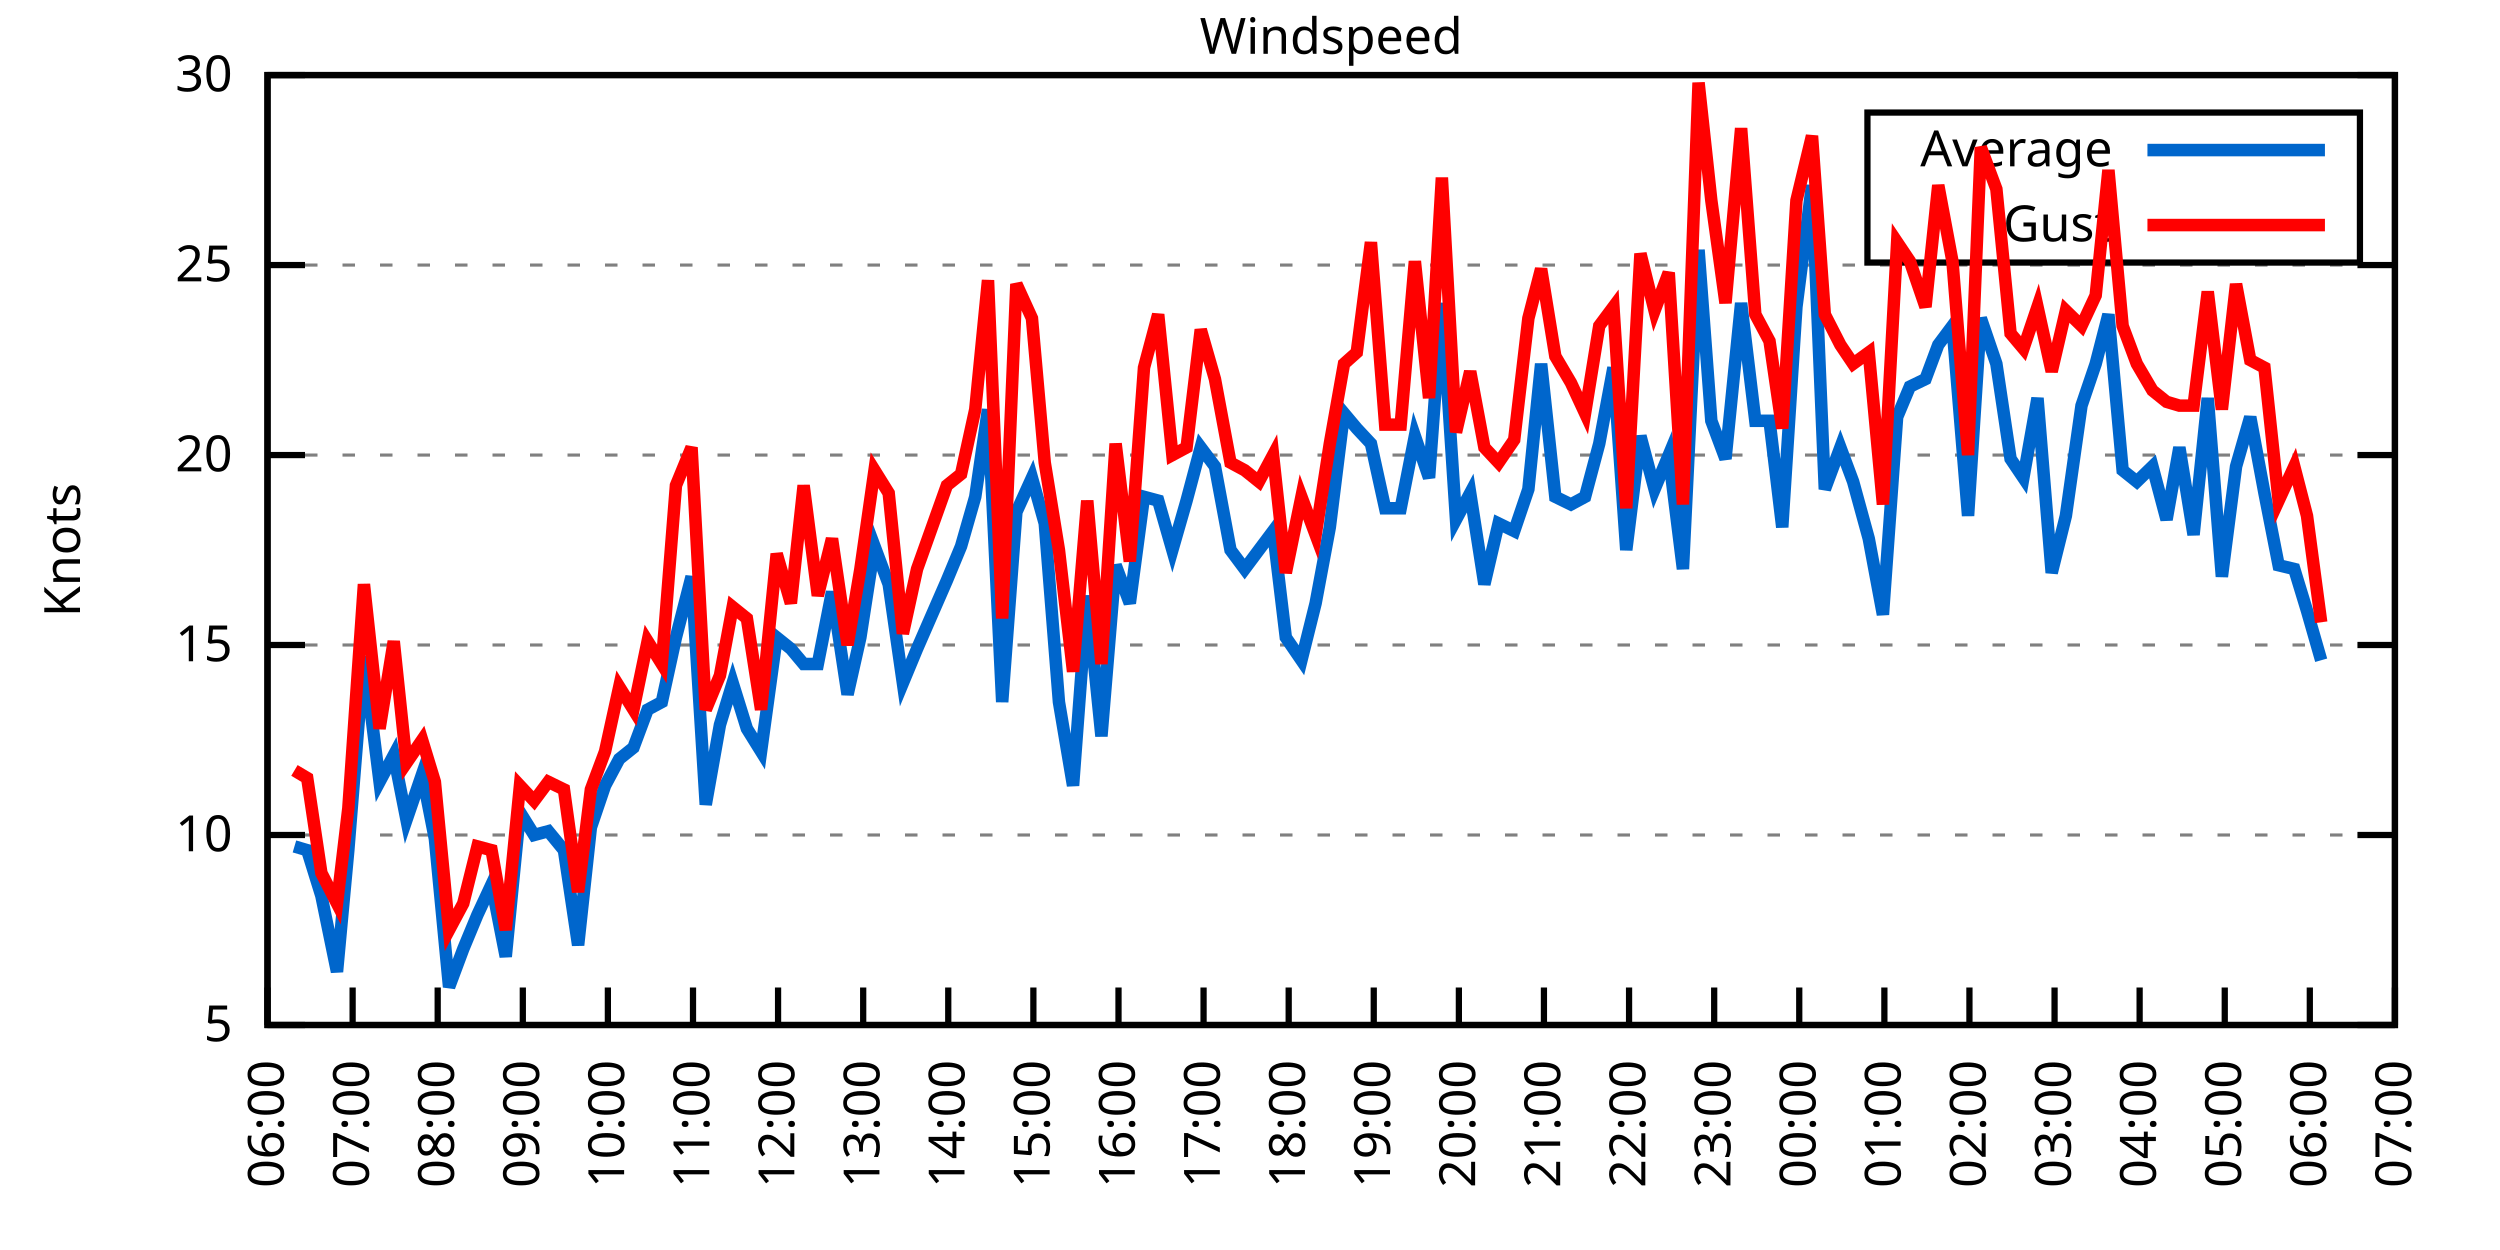
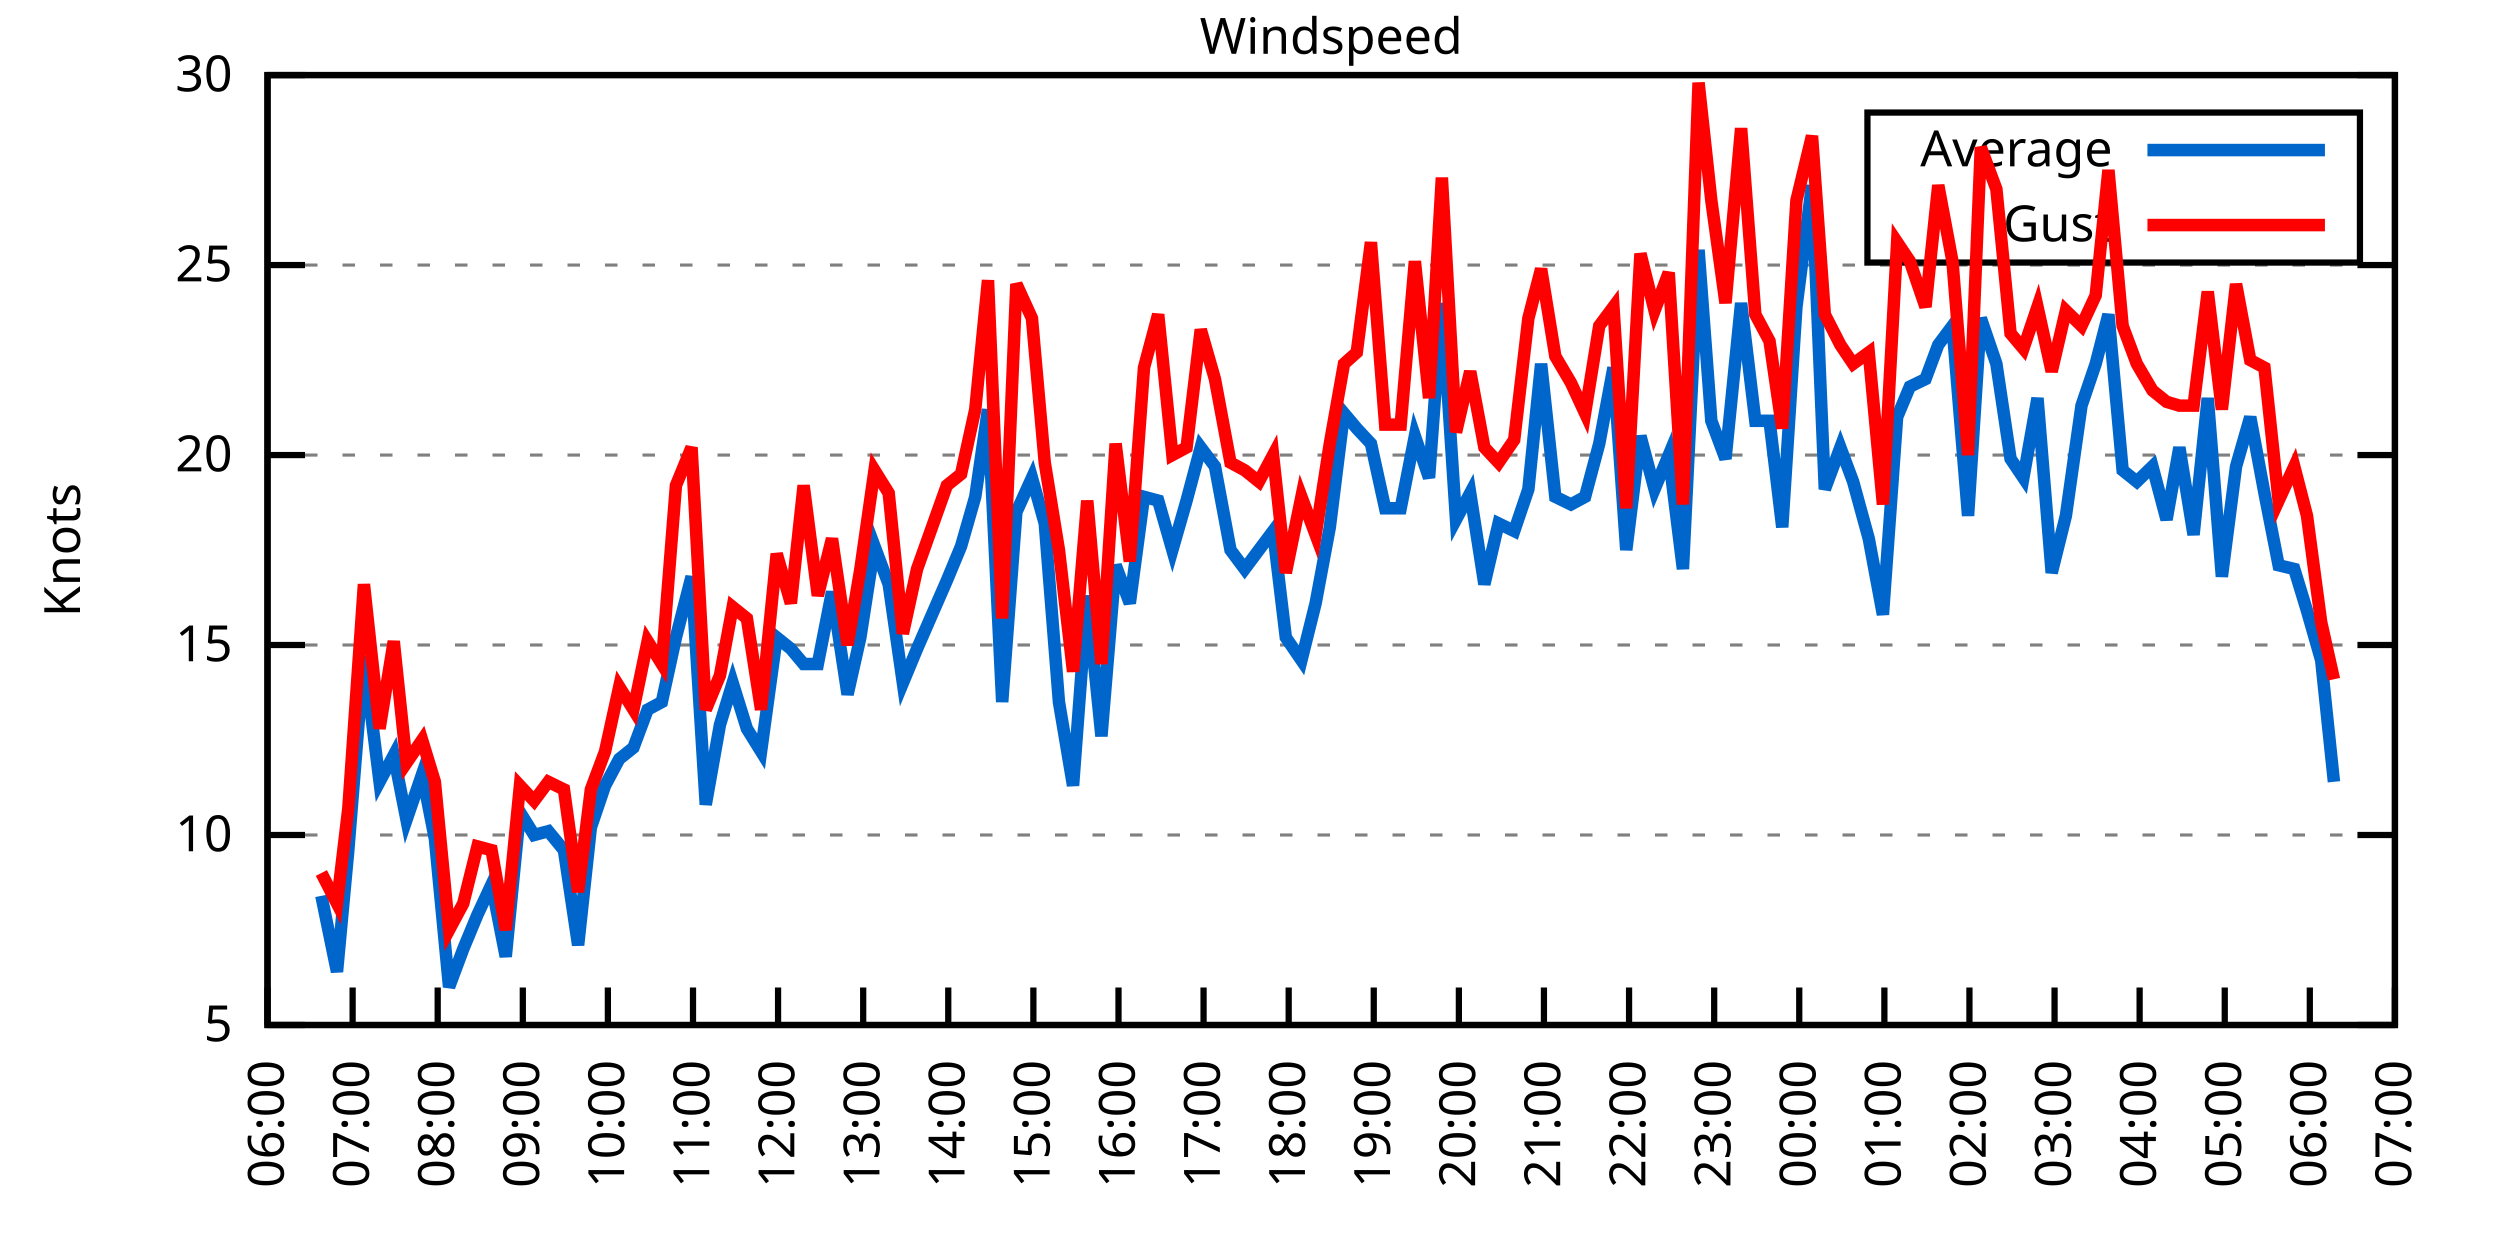
<svg xmlns="http://www.w3.org/2000/svg" xmlns:xlink="http://www.w3.org/1999/xlink" width="400" height="200" viewBox="0 0 400 200">
  <g id="gnuplot_canvas">
    <rect x="0" y="0" width="400" height="200" fill="none" />
    <defs>
      <circle id="gpDot" r="0.5" stroke-width="0.5" stroke="currentColor" />
      <path id="gpPt0" stroke-width="0.333" stroke="currentColor" d="M-1,0 h2 M0,-1 v2" />
      <path id="gpPt1" stroke-width="0.333" stroke="currentColor" d="M-1,-1 L1,1 M1,-1 L-1,1" />
      <path id="gpPt2" stroke-width="0.333" stroke="currentColor" d="M-1,0 L1,0 M0,-1 L0,1 M-1,-1 L1,1 M-1,1 L1,-1" />
      <rect id="gpPt3" stroke-width="0.333" stroke="currentColor" x="-1" y="-1" width="2" height="2" />
      <rect id="gpPt4" stroke-width="0.333" stroke="currentColor" fill="currentColor" x="-1" y="-1" width="2" height="2" />
      <circle id="gpPt5" stroke-width="0.333" stroke="currentColor" cx="0" cy="0" r="1" />
      <use xlink:href="#gpPt5" id="gpPt6" fill="currentColor" stroke="none" />
      <path id="gpPt7" stroke-width="0.333" stroke="currentColor" d="M0,-1.33 L-1.33,0.67 L1.33,0.67 z" />
      <use xlink:href="#gpPt7" id="gpPt8" fill="currentColor" stroke="none" />
      <use xlink:href="#gpPt7" id="gpPt9" stroke="currentColor" transform="rotate(180)" />
      <use xlink:href="#gpPt9" id="gpPt10" fill="currentColor" stroke="none" />
      <use xlink:href="#gpPt3" id="gpPt11" stroke="currentColor" transform="rotate(45)" />
      <use xlink:href="#gpPt11" id="gpPt12" fill="currentColor" stroke="none" />
      <path id="gpPt13" stroke-width="0.333" stroke="currentColor" d="M0,1.330 L1.265,0.411 L0.782,-1.067 L-0.782,-1.076 L-1.265,0.411 z" />
      <use xlink:href="#gpPt13" id="gpPt14" fill="currentColor" stroke="none" />
      <filter id="textbox" filterUnits="objectBoundingBox" x="0" y="0" height="1" width="1">
        <feFlood flood-color="white" flood-opacity="1" result="bgnd" />
        <feComposite in="SourceGraphic" in2="bgnd" operator="atop" />
      </filter>
      <filter id="greybox" filterUnits="objectBoundingBox" x="0" y="0" height="1" width="1">
        <feFlood flood-color="lightgrey" flood-opacity="1" result="grey" />
        <feComposite in="SourceGraphic" in2="grey" operator="atop" />
      </filter>
    </defs>
    <g fill="none" color="white" stroke="currentColor" stroke-width="1.00" stroke-linecap="butt" stroke-linejoin="miter">
</g>
    <g fill="none" color="black" stroke="currentColor" stroke-width="1.00" stroke-linecap="butt" stroke-linejoin="miter">
      <g stroke="none" shape-rendering="crispEdges">
        <polygon fill="rgb(255, 255, 255)" points="42.80,164.00 383.18,164.00 383.18,12.02 42.80,12.02 " />
      </g>
    </g>
    <g fill="none" color="black" stroke="currentColor" stroke-width="1.00" stroke-linecap="butt" stroke-linejoin="miter">
</g>
    <g fill="none" color="black" stroke="black" stroke-width="0.50" stroke-linecap="butt" stroke-linejoin="miter">
</g>
    <g fill="none" color="gray" stroke="currentColor" stroke-width="0.50" stroke-linecap="butt" stroke-linejoin="miter">
      <path stroke="gray" stroke-dasharray="2,4" class="gridline" d="M42.80,164.00 L383.19,164.00  " />
    </g>
    <g fill="none" color="gray" stroke="gray" stroke-width="1.00" stroke-linecap="butt" stroke-linejoin="miter">
</g>
    <g fill="none" color="black" stroke="currentColor" stroke-width="1.00" stroke-linecap="butt" stroke-linejoin="miter">
      <path stroke="black" d="M42.80,164.00 L48.80,164.00 M383.19,164.00 L377.19,164.00  " />
      <g transform="translate(37.20,166.60)" stroke="none" fill="black" font-family="Sans" font-size="8.00" text-anchor="end">
        <text>
          <tspan font-family="Sans"> 5</tspan>
        </text>
      </g>
    </g>
    <g fill="none" color="black" stroke="currentColor" stroke-width="1.00" stroke-linecap="butt" stroke-linejoin="miter">
</g>
    <g fill="none" color="black" stroke="black" stroke-width="0.50" stroke-linecap="butt" stroke-linejoin="miter">
</g>
    <g fill="none" color="gray" stroke="currentColor" stroke-width="0.50" stroke-linecap="butt" stroke-linejoin="miter">
      <path stroke="gray" stroke-dasharray="2,4" class="gridline" d="M42.80,133.60 L383.19,133.60  " />
    </g>
    <g fill="none" color="gray" stroke="gray" stroke-width="1.00" stroke-linecap="butt" stroke-linejoin="miter">
</g>
    <g fill="none" color="black" stroke="currentColor" stroke-width="1.00" stroke-linecap="butt" stroke-linejoin="miter">
      <path stroke="black" d="M42.80,133.60 L48.80,133.60 M383.19,133.60 L377.19,133.60  " />
      <g transform="translate(37.20,136.20)" stroke="none" fill="black" font-family="Sans" font-size="8.00" text-anchor="end">
        <text>
          <tspan font-family="Sans"> 10</tspan>
        </text>
      </g>
    </g>
    <g fill="none" color="black" stroke="currentColor" stroke-width="1.00" stroke-linecap="butt" stroke-linejoin="miter">
</g>
    <g fill="none" color="black" stroke="black" stroke-width="0.50" stroke-linecap="butt" stroke-linejoin="miter">
</g>
    <g fill="none" color="gray" stroke="currentColor" stroke-width="0.50" stroke-linecap="butt" stroke-linejoin="miter">
      <path stroke="gray" stroke-dasharray="2,4" class="gridline" d="M42.80,103.20 L383.19,103.20  " />
    </g>
    <g fill="none" color="gray" stroke="gray" stroke-width="1.00" stroke-linecap="butt" stroke-linejoin="miter">
</g>
    <g fill="none" color="black" stroke="currentColor" stroke-width="1.00" stroke-linecap="butt" stroke-linejoin="miter">
      <path stroke="black" d="M42.80,103.20 L48.80,103.20 M383.19,103.20 L377.19,103.20  " />
      <g transform="translate(37.20,105.80)" stroke="none" fill="black" font-family="Sans" font-size="8.00" text-anchor="end">
        <text>
          <tspan font-family="Sans"> 15</tspan>
        </text>
      </g>
    </g>
    <g fill="none" color="black" stroke="currentColor" stroke-width="1.00" stroke-linecap="butt" stroke-linejoin="miter">
</g>
    <g fill="none" color="black" stroke="black" stroke-width="0.50" stroke-linecap="butt" stroke-linejoin="miter">
</g>
    <g fill="none" color="gray" stroke="currentColor" stroke-width="0.50" stroke-linecap="butt" stroke-linejoin="miter">
      <path stroke="gray" stroke-dasharray="2,4" class="gridline" d="M42.80,72.81 L383.19,72.81  " />
    </g>
    <g fill="none" color="gray" stroke="gray" stroke-width="1.00" stroke-linecap="butt" stroke-linejoin="miter">
</g>
    <g fill="none" color="black" stroke="currentColor" stroke-width="1.00" stroke-linecap="butt" stroke-linejoin="miter">
      <path stroke="black" d="M42.80,72.81 L48.80,72.81 M383.19,72.81 L377.19,72.81  " />
      <g transform="translate(37.20,75.41)" stroke="none" fill="black" font-family="Sans" font-size="8.00" text-anchor="end">
        <text>
          <tspan font-family="Sans"> 20</tspan>
        </text>
      </g>
    </g>
    <g fill="none" color="black" stroke="currentColor" stroke-width="1.00" stroke-linecap="butt" stroke-linejoin="miter">
</g>
    <g fill="none" color="black" stroke="black" stroke-width="0.50" stroke-linecap="butt" stroke-linejoin="miter">
</g>
    <g fill="none" color="gray" stroke="currentColor" stroke-width="0.50" stroke-linecap="butt" stroke-linejoin="miter">
      <path stroke="gray" stroke-dasharray="2,4" class="gridline" d="M42.80,42.41 L383.19,42.41  " />
    </g>
    <g fill="none" color="gray" stroke="gray" stroke-width="1.00" stroke-linecap="butt" stroke-linejoin="miter">
</g>
    <g fill="none" color="black" stroke="currentColor" stroke-width="1.00" stroke-linecap="butt" stroke-linejoin="miter">
      <path stroke="black" d="M42.80,42.41 L48.80,42.41 M383.19,42.41 L377.19,42.41  " />
      <g transform="translate(37.20,45.01)" stroke="none" fill="black" font-family="Sans" font-size="8.00" text-anchor="end">
        <text>
          <tspan font-family="Sans"> 25</tspan>
        </text>
      </g>
    </g>
    <g fill="none" color="black" stroke="currentColor" stroke-width="1.00" stroke-linecap="butt" stroke-linejoin="miter">
</g>
    <g fill="none" color="black" stroke="black" stroke-width="0.50" stroke-linecap="butt" stroke-linejoin="miter">
</g>
    <g fill="none" color="gray" stroke="currentColor" stroke-width="0.50" stroke-linecap="butt" stroke-linejoin="miter">
      <path stroke="gray" stroke-dasharray="2,4" class="gridline" d="M42.80,12.01 L383.19,12.01  " />
    </g>
    <g fill="none" color="gray" stroke="gray" stroke-width="1.00" stroke-linecap="butt" stroke-linejoin="miter">
</g>
    <g fill="none" color="black" stroke="currentColor" stroke-width="1.00" stroke-linecap="butt" stroke-linejoin="miter">
      <path stroke="black" d="M42.80,12.01 L48.80,12.01 M383.19,12.01 L377.19,12.01  " />
      <g transform="translate(37.20,14.61)" stroke="none" fill="black" font-family="Sans" font-size="8.00" text-anchor="end">
        <text>
          <tspan font-family="Sans"> 30</tspan>
        </text>
      </g>
    </g>
    <g fill="none" color="black" stroke="currentColor" stroke-width="1.00" stroke-linecap="butt" stroke-linejoin="miter">
      <path stroke="black" d="M42.80,164.00 L42.80,158.00  " />
      <g transform="translate(45.40,169.60) rotate(270.00)" stroke="none" fill="black" font-family="Sans" font-size="8.00" text-anchor="end">
        <text>
          <tspan font-family="Sans">06:00</tspan>
        </text>
      </g>
    </g>
    <g fill="none" color="black" stroke="currentColor" stroke-width="1.00" stroke-linecap="butt" stroke-linejoin="miter">
      <path stroke="black" d="M56.42,164.00 L56.42,158.00  " />
      <g transform="translate(59.02,169.60) rotate(270.00)" stroke="none" fill="black" font-family="Sans" font-size="8.00" text-anchor="end">
        <text>
          <tspan font-family="Sans">07:00</tspan>
        </text>
      </g>
    </g>
    <g fill="none" color="black" stroke="currentColor" stroke-width="1.00" stroke-linecap="butt" stroke-linejoin="miter">
      <path stroke="black" d="M70.03,164.00 L70.03,158.00  " />
      <g transform="translate(72.63,169.60) rotate(270.00)" stroke="none" fill="black" font-family="Sans" font-size="8.00" text-anchor="end">
        <text>
          <tspan font-family="Sans">08:00</tspan>
        </text>
      </g>
    </g>
    <g fill="none" color="black" stroke="currentColor" stroke-width="1.00" stroke-linecap="butt" stroke-linejoin="miter">
      <path stroke="black" d="M83.65,164.00 L83.65,158.00  " />
      <g transform="translate(86.25,169.60) rotate(270.00)" stroke="none" fill="black" font-family="Sans" font-size="8.00" text-anchor="end">
        <text>
          <tspan font-family="Sans">09:00</tspan>
        </text>
      </g>
    </g>
    <g fill="none" color="black" stroke="currentColor" stroke-width="1.00" stroke-linecap="butt" stroke-linejoin="miter">
      <path stroke="black" d="M97.26,164.00 L97.26,158.00  " />
      <g transform="translate(99.86,169.60) rotate(270.00)" stroke="none" fill="black" font-family="Sans" font-size="8.00" text-anchor="end">
        <text>
          <tspan font-family="Sans">10:00</tspan>
        </text>
      </g>
    </g>
    <g fill="none" color="black" stroke="currentColor" stroke-width="1.00" stroke-linecap="butt" stroke-linejoin="miter">
      <path stroke="black" d="M110.88,164.00 L110.88,158.00  " />
      <g transform="translate(113.48,169.60) rotate(270.00)" stroke="none" fill="black" font-family="Sans" font-size="8.00" text-anchor="end">
        <text>
          <tspan font-family="Sans">11:00</tspan>
        </text>
      </g>
    </g>
    <g fill="none" color="black" stroke="currentColor" stroke-width="1.00" stroke-linecap="butt" stroke-linejoin="miter">
      <path stroke="black" d="M124.49,164.00 L124.49,158.00  " />
      <g transform="translate(127.09,169.60) rotate(270.00)" stroke="none" fill="black" font-family="Sans" font-size="8.00" text-anchor="end">
        <text>
          <tspan font-family="Sans">12:00</tspan>
        </text>
      </g>
    </g>
    <g fill="none" color="black" stroke="currentColor" stroke-width="1.00" stroke-linecap="butt" stroke-linejoin="miter">
      <path stroke="black" d="M138.11,164.00 L138.11,158.00  " />
      <g transform="translate(140.71,169.60) rotate(270.00)" stroke="none" fill="black" font-family="Sans" font-size="8.00" text-anchor="end">
        <text>
          <tspan font-family="Sans">13:00</tspan>
        </text>
      </g>
    </g>
    <g fill="none" color="black" stroke="currentColor" stroke-width="1.00" stroke-linecap="butt" stroke-linejoin="miter">
      <path stroke="black" d="M151.72,164.00 L151.72,158.00  " />
      <g transform="translate(154.32,169.60) rotate(270.00)" stroke="none" fill="black" font-family="Sans" font-size="8.00" text-anchor="end">
        <text>
          <tspan font-family="Sans">14:00</tspan>
        </text>
      </g>
    </g>
    <g fill="none" color="black" stroke="currentColor" stroke-width="1.00" stroke-linecap="butt" stroke-linejoin="miter">
      <path stroke="black" d="M165.34,164.00 L165.34,158.00  " />
      <g transform="translate(167.94,169.60) rotate(270.00)" stroke="none" fill="black" font-family="Sans" font-size="8.00" text-anchor="end">
        <text>
          <tspan font-family="Sans">15:00</tspan>
        </text>
      </g>
    </g>
    <g fill="none" color="black" stroke="currentColor" stroke-width="1.00" stroke-linecap="butt" stroke-linejoin="miter">
      <path stroke="black" d="M178.96,164.00 L178.96,158.00  " />
      <g transform="translate(181.56,169.60) rotate(270.00)" stroke="none" fill="black" font-family="Sans" font-size="8.00" text-anchor="end">
        <text>
          <tspan font-family="Sans">16:00</tspan>
        </text>
      </g>
    </g>
    <g fill="none" color="black" stroke="currentColor" stroke-width="1.00" stroke-linecap="butt" stroke-linejoin="miter">
      <path stroke="black" d="M192.57,164.00 L192.57,158.00  " />
      <g transform="translate(195.17,169.60) rotate(270.00)" stroke="none" fill="black" font-family="Sans" font-size="8.00" text-anchor="end">
        <text>
          <tspan font-family="Sans">17:00</tspan>
        </text>
      </g>
    </g>
    <g fill="none" color="black" stroke="currentColor" stroke-width="1.00" stroke-linecap="butt" stroke-linejoin="miter">
      <path stroke="black" d="M206.19,164.00 L206.19,158.00  " />
      <g transform="translate(208.79,169.60) rotate(270.00)" stroke="none" fill="black" font-family="Sans" font-size="8.00" text-anchor="end">
        <text>
          <tspan font-family="Sans">18:00</tspan>
        </text>
      </g>
    </g>
    <g fill="none" color="black" stroke="currentColor" stroke-width="1.00" stroke-linecap="butt" stroke-linejoin="miter">
      <path stroke="black" d="M219.80,164.00 L219.80,158.00  " />
      <g transform="translate(222.40,169.60) rotate(270.00)" stroke="none" fill="black" font-family="Sans" font-size="8.00" text-anchor="end">
        <text>
          <tspan font-family="Sans">19:00</tspan>
        </text>
      </g>
    </g>
    <g fill="none" color="black" stroke="currentColor" stroke-width="1.00" stroke-linecap="butt" stroke-linejoin="miter">
      <path stroke="black" d="M233.42,164.00 L233.42,158.00  " />
      <g transform="translate(236.02,169.60) rotate(270.00)" stroke="none" fill="black" font-family="Sans" font-size="8.00" text-anchor="end">
        <text>
          <tspan font-family="Sans">20:00</tspan>
        </text>
      </g>
    </g>
    <g fill="none" color="black" stroke="currentColor" stroke-width="1.00" stroke-linecap="butt" stroke-linejoin="miter">
      <path stroke="black" d="M247.03,164.00 L247.03,158.00  " />
      <g transform="translate(249.63,169.60) rotate(270.00)" stroke="none" fill="black" font-family="Sans" font-size="8.00" text-anchor="end">
        <text>
          <tspan font-family="Sans">21:00</tspan>
        </text>
      </g>
    </g>
    <g fill="none" color="black" stroke="currentColor" stroke-width="1.00" stroke-linecap="butt" stroke-linejoin="miter">
      <path stroke="black" d="M260.65,164.00 L260.65,158.00  " />
      <g transform="translate(263.25,169.60) rotate(270.00)" stroke="none" fill="black" font-family="Sans" font-size="8.00" text-anchor="end">
        <text>
          <tspan font-family="Sans">22:00</tspan>
        </text>
      </g>
    </g>
    <g fill="none" color="black" stroke="currentColor" stroke-width="1.00" stroke-linecap="butt" stroke-linejoin="miter">
      <path stroke="black" d="M274.27,164.00 L274.27,158.00  " />
      <g transform="translate(276.87,169.60) rotate(270.00)" stroke="none" fill="black" font-family="Sans" font-size="8.00" text-anchor="end">
        <text>
          <tspan font-family="Sans">23:00</tspan>
        </text>
      </g>
    </g>
    <g fill="none" color="black" stroke="currentColor" stroke-width="1.00" stroke-linecap="butt" stroke-linejoin="miter">
      <path stroke="black" d="M287.88,164.00 L287.88,158.00  " />
      <g transform="translate(290.48,169.60) rotate(270.00)" stroke="none" fill="black" font-family="Sans" font-size="8.00" text-anchor="end">
        <text>
          <tspan font-family="Sans">00:00</tspan>
        </text>
      </g>
    </g>
    <g fill="none" color="black" stroke="currentColor" stroke-width="1.00" stroke-linecap="butt" stroke-linejoin="miter">
      <path stroke="black" d="M301.50,164.00 L301.50,158.00  " />
      <g transform="translate(304.10,169.60) rotate(270.00)" stroke="none" fill="black" font-family="Sans" font-size="8.00" text-anchor="end">
        <text>
          <tspan font-family="Sans">01:00</tspan>
        </text>
      </g>
    </g>
    <g fill="none" color="black" stroke="currentColor" stroke-width="1.00" stroke-linecap="butt" stroke-linejoin="miter">
      <path stroke="black" d="M315.11,164.00 L315.11,158.00  " />
      <g transform="translate(317.71,169.60) rotate(270.00)" stroke="none" fill="black" font-family="Sans" font-size="8.00" text-anchor="end">
        <text>
          <tspan font-family="Sans">02:00</tspan>
        </text>
      </g>
    </g>
    <g fill="none" color="black" stroke="currentColor" stroke-width="1.00" stroke-linecap="butt" stroke-linejoin="miter">
      <path stroke="black" d="M328.73,164.00 L328.73,158.00  " />
      <g transform="translate(331.33,169.60) rotate(270.00)" stroke="none" fill="black" font-family="Sans" font-size="8.00" text-anchor="end">
        <text>
          <tspan font-family="Sans">03:00</tspan>
        </text>
      </g>
    </g>
    <g fill="none" color="black" stroke="currentColor" stroke-width="1.00" stroke-linecap="butt" stroke-linejoin="miter">
      <path stroke="black" d="M342.34,164.00 L342.34,158.00  " />
      <g transform="translate(344.94,169.60) rotate(270.00)" stroke="none" fill="black" font-family="Sans" font-size="8.00" text-anchor="end">
        <text>
          <tspan font-family="Sans">04:00</tspan>
        </text>
      </g>
    </g>
    <g fill="none" color="black" stroke="currentColor" stroke-width="1.00" stroke-linecap="butt" stroke-linejoin="miter">
      <path stroke="black" d="M355.96,164.00 L355.96,158.00  " />
      <g transform="translate(358.56,169.60) rotate(270.00)" stroke="none" fill="black" font-family="Sans" font-size="8.00" text-anchor="end">
        <text>
          <tspan font-family="Sans">05:00</tspan>
        </text>
      </g>
    </g>
    <g fill="none" color="black" stroke="currentColor" stroke-width="1.00" stroke-linecap="butt" stroke-linejoin="miter">
      <path stroke="black" d="M369.57,164.00 L369.57,158.00  " />
      <g transform="translate(372.17,169.60) rotate(270.00)" stroke="none" fill="black" font-family="Sans" font-size="8.00" text-anchor="end">
        <text>
          <tspan font-family="Sans">06:00</tspan>
        </text>
      </g>
    </g>
    <g fill="none" color="black" stroke="currentColor" stroke-width="1.00" stroke-linecap="butt" stroke-linejoin="miter">
      <path stroke="black" d="M383.19,164.00 L383.19,158.00  " />
      <g transform="translate(385.79,169.60) rotate(270.00)" stroke="none" fill="black" font-family="Sans" font-size="8.00" text-anchor="end">
        <text>
          <tspan font-family="Sans">07:00</tspan>
        </text>
      </g>
    </g>
    <g fill="none" color="black" stroke="currentColor" stroke-width="1.00" stroke-linecap="butt" stroke-linejoin="miter">
</g>
    <g fill="none" color="black" stroke="currentColor" stroke-width="1.00" stroke-linecap="butt" stroke-linejoin="miter">
      <path stroke="black" d="M42.80,12.01 L42.80,164.00 L383.19,164.00 L383.19,12.01 L42.80,12.01 Z  " />
    </g>
    <g fill="none" color="black" stroke="currentColor" stroke-width="1.00" stroke-linecap="butt" stroke-linejoin="miter">
</g>
    <g fill="none" color="black" stroke="currentColor" stroke-width="1.00" stroke-linecap="butt" stroke-linejoin="miter">
      <path stroke="black" d="M298.79,42.01 L298.79,18.01 L377.59,18.01 L377.59,42.01 L298.79,42.01 Z  " />
    </g>
    <g id="Windspeed_plot_1">
      <g fill="none" color="white" stroke="black" stroke-width="2.00" stroke-linecap="butt" stroke-linejoin="miter">
</g>
      <g fill="none" color="black" stroke="currentColor" stroke-width="2.00" stroke-linecap="butt" stroke-linejoin="miter">
        <g transform="translate(337.99,26.61)" stroke="none" fill="black" font-family="Sans" font-size="8.00" text-anchor="end">
          <text>
            <tspan font-family="Sans">Average</tspan>
          </text>
        </g>
      </g>
      <g fill="none" color="black" stroke="currentColor" stroke-width="2.00" stroke-linecap="butt" stroke-linejoin="miter">
-         <path stroke="rgb(  0, 102, 204)" d="M343.59,24.01 L371.99,24.01 M47.11,135.43 L49.15,136.03 L51.42,143.33 L53.92,155.49 L55.73,136.03 L58.23,105.03   L60.73,125.09 L63.00,120.83 L65.04,131.17 L67.54,123.87 L69.58,134.21 L71.85,157.92 L74.12,151.84 L76.39,146.37   L78.65,141.51 L80.92,153.06 L83.19,129.95 L85.46,133.60 L87.73,132.99 L90.23,136.03 L92.50,151.23 L94.54,132.39   L96.81,125.70 L99.08,121.44 L101.35,119.62 L103.62,113.54 L105.89,112.32 L108.15,101.99 L110.65,92.26 L112.92,128.74   L115.19,115.97 L117.23,109.28 L119.50,116.58 L121.77,120.23 L124.27,101.99 L126.54,103.81 L128.58,106.24 L130.85,106.24   L133.12,94.69 L135.61,111.11 L137.66,101.99 L139.92,87.40 L142.19,93.48 L144.46,109.28 L146.73,103.81 L151.50,92.87   L153.77,87.40 L156.04,79.49 L158.08,65.51 L160.35,112.32 L162.62,81.93 L165.11,76.45 L167.16,83.75 L169.43,112.32   L171.69,125.70 L173.96,95.30 L176.23,117.80 L178.50,90.44 L180.77,96.52 L183.04,79.49 L185.31,80.10 L187.58,88.00   L189.85,80.10 L192.12,71.59 L194.39,74.63 L196.88,88.00 L199.15,91.04 L201.42,88.00 L203.69,84.97 L205.73,101.99   L208.23,105.64 L210.50,96.52 L212.77,84.36 L215.04,66.12 L217.08,68.55 L219.35,70.98 L221.62,81.32 L224.11,81.32   L226.38,69.77 L228.65,76.45 L230.70,48.49 L232.96,83.14 L235.23,78.89 L237.50,93.48 L239.77,83.75 L242.27,84.97   L244.54,78.28 L246.58,58.21 L248.85,79.49 L251.35,80.71 L253.61,79.49 L255.88,70.98 L258.15,58.82 L260.20,88.00   L262.47,69.77 L264.73,78.28 L267.00,72.81 L269.27,91.04 L271.77,39.98 L273.81,67.33 L276.08,73.41 L278.58,48.49   L280.85,67.33 L283.12,67.33 L285.16,84.36 L287.43,49.10 L289.92,29.64 L291.97,78.28 L294.46,71.59 L296.50,77.06   L299.00,86.18 L301.27,98.34 L303.54,66.73 L305.58,61.86 L308.08,60.65 L310.12,55.18 L312.39,52.14 L314.89,82.53   L316.93,50.92 L319.42,58.21 L321.69,73.41 L323.74,76.45 L326.00,63.69 L328.27,91.65 L330.54,82.53 L333.04,64.90   L335.31,58.21 L337.35,50.31 L339.62,75.24 L341.89,77.06 L344.39,74.63 L346.65,83.14 L348.70,71.59 L350.97,85.57   L353.24,63.69 L355.50,92.26 L357.77,74.63 L360.04,66.73 L362.31,78.89 L364.58,90.44 L367.08,91.04 L369.12,97.73   L371.39,105.64  " />
+         <path stroke="rgb(  0, 102, 204)" d="M343.59,24.01 L371.99,24.01 M51.42,143.33 L53.92,155.49 L55.73,136.03 L58.23,105.03 L60.73,125.09 L63.00,120.83   L65.04,131.17 L67.54,123.87 L69.58,134.21 L71.85,157.92 L74.12,151.84 L76.39,146.37 L78.65,141.51 L80.92,153.06   L83.19,129.95 L85.46,133.60 L87.73,132.99 L90.23,136.03 L92.50,151.23 L94.54,132.39 L96.81,125.70 L99.08,121.44   L101.35,119.62 L103.62,113.54 L105.89,112.32 L108.15,101.99 L110.65,92.26 L112.92,128.74 L115.19,115.97 L117.23,109.28   L119.50,116.58 L121.77,120.23 L124.27,101.99 L126.54,103.81 L128.58,106.24 L130.85,106.24 L133.12,94.69 L135.61,111.11   L137.66,101.99 L139.92,87.40 L142.19,93.48 L144.46,109.28 L146.73,103.81 L151.50,92.87 L153.77,87.40 L156.04,79.49   L158.08,65.51 L160.35,112.32 L162.62,81.93 L165.11,76.45 L167.16,83.75 L169.43,112.32 L171.69,125.70 L173.96,95.30   L176.23,117.80 L178.50,90.44 L180.77,96.52 L183.04,79.49 L185.31,80.10 L187.58,88.00 L189.85,80.10 L192.12,71.59   L194.39,74.63 L196.88,88.00 L199.15,91.04 L201.42,88.00 L203.69,84.97 L205.73,101.99 L208.23,105.64 L210.50,96.52   L212.77,84.36 L215.04,66.12 L217.08,68.55 L219.35,70.98 L221.62,81.32 L224.11,81.32 L226.38,69.77 L228.65,76.45   L230.70,48.49 L232.96,83.14 L235.23,78.89 L237.50,93.48 L239.77,83.75 L242.27,84.97 L244.54,78.28 L246.58,58.21   L248.85,79.49 L251.35,80.71 L253.61,79.49 L255.88,70.98 L258.15,58.82 L260.20,88.00 L262.47,69.77 L264.73,78.28   L267.00,72.81 L269.27,91.04 L271.77,39.98 L273.81,67.33 L276.08,73.41 L278.58,48.49 L280.85,67.33 L283.12,67.33   L285.16,84.36 L287.43,49.10 L289.92,29.64 L291.97,78.28 L294.46,71.59 L296.50,77.06 L299.00,86.18 L301.27,98.34   L303.54,66.73 L305.58,61.86 L308.08,60.65 L310.12,55.18 L312.39,52.14 L314.89,82.53 L316.93,50.92 L319.42,58.21   L321.69,73.41 L323.74,76.45 L326.00,63.69 L328.27,91.65 L330.54,82.53 L333.04,64.90 L335.31,58.21 L337.35,50.31   L339.62,75.24 L341.89,77.06 L344.39,74.63 L346.65,83.14 L348.70,71.59 L350.97,85.57 L353.24,63.69 L355.50,92.26   L357.77,74.63 L360.04,66.73 L362.31,78.89 L364.58,90.44 L367.08,91.04 L369.12,97.73 L371.39,105.64 L373.43,125.09    " />
      </g>
    </g>
    <g id="Windspeed_plot_2">
      <g fill="none" color="black" stroke="currentColor" stroke-width="2.00" stroke-linecap="butt" stroke-linejoin="miter">
        <g transform="translate(337.99,38.61)" stroke="none" fill="black" font-family="Sans" font-size="8.00" text-anchor="end">
          <text>
            <tspan font-family="Sans">Gust</tspan>
          </text>
        </g>
      </g>
      <g fill="none" color="black" stroke="currentColor" stroke-width="2.00" stroke-linecap="butt" stroke-linejoin="miter">
-         <path stroke="rgb(255,   0,   0)" d="M343.59,36.01 L371.99,36.01 M47.11,123.27 L49.15,124.48 L51.42,139.68 L53.92,144.55 L55.73,129.35 L58.23,93.48   L60.73,116.58 L63.00,102.60 L65.04,122.05 L67.54,118.40 L69.58,125.09 L71.85,148.80 L74.12,144.55 L76.39,135.43   L78.65,136.03 L80.92,148.80 L83.19,125.70 L85.46,128.13 L87.73,125.09 L90.23,126.31 L92.50,142.72 L94.54,126.31   L96.81,120.23 L99.08,109.89 L101.35,113.54 L103.62,102.60 L105.89,106.24 L108.15,77.67 L110.65,71.59 L112.92,113.54   L115.19,108.07 L117.23,97.12 L119.50,98.95 L121.77,113.54 L124.27,88.61 L126.54,96.52 L128.58,77.67 L130.85,95.30   L133.12,86.18 L135.61,103.20 L137.66,91.04 L139.92,75.24 L142.19,78.89 L144.46,101.38 L146.73,91.04 L151.50,77.67   L153.77,75.85 L156.04,65.51 L158.08,44.84 L160.35,98.95 L162.62,45.45 L165.11,50.92 L167.16,74.02 L169.43,88.00   L171.69,107.46 L173.96,80.10 L176.23,106.24 L178.50,70.98 L180.77,89.83 L183.04,58.82 L185.31,50.31 L187.58,72.81   L189.85,71.59 L192.12,52.74 L194.39,60.65 L196.88,74.02 L199.15,75.24 L201.42,77.06 L203.69,72.81 L205.73,91.65   L208.23,79.49 L210.50,85.57 L212.77,70.98 L215.04,58.21 L217.08,56.39 L219.35,38.76 L221.62,67.94 L224.11,67.94   L226.38,41.80 L228.65,63.69 L230.70,28.42 L232.96,69.16 L235.23,59.43 L237.50,71.59 L239.77,74.02 L242.27,70.37   L244.54,50.92 L246.58,43.02 L248.85,57.00 L251.35,61.25 L253.61,66.12 L255.88,52.14 L258.15,49.10 L260.20,81.32   L262.47,40.58 L264.73,49.70 L267.00,43.62 L269.27,80.71 L271.77,13.23 L273.81,32.07 L276.08,48.49 L278.58,20.52   L280.85,50.31 L283.12,54.57 L285.16,68.55 L287.43,32.07 L289.92,21.74 L291.97,50.31 L294.46,55.18 L296.50,58.21   L299.00,56.39 L301.27,80.71 L303.54,38.76 L305.58,41.80 L308.08,49.10 L310.12,29.64 L312.39,41.80 L314.89,72.81   L316.93,23.56 L319.42,30.25 L321.69,53.35 L323.74,55.78 L326.00,49.10 L328.27,59.43 L330.54,49.70 L333.04,52.14   L335.31,47.27 L337.35,27.21 L339.62,52.14 L341.89,58.21 L344.39,62.47 L346.65,64.29 L348.70,64.90 L350.97,64.90   L353.24,46.66 L355.50,65.51 L357.77,45.45 L360.04,57.61 L362.31,58.82 L364.58,80.10 L367.08,74.63 L369.12,82.53   L371.39,99.56  " />
+         <path stroke="rgb(255,   0,   0)" d="M343.59,36.01 L371.99,36.01 M51.42,139.68 L53.92,144.55 L55.73,129.35 L58.23,93.48 L60.73,116.58 L63.00,102.60   L65.04,122.05 L67.54,118.40 L69.58,125.09 L71.85,148.80 L74.12,144.55 L76.39,135.43 L78.65,136.03 L80.92,148.80   L83.19,125.70 L85.46,128.13 L87.73,125.09 L90.23,126.31 L92.50,142.72 L94.54,126.31 L96.81,120.23 L99.08,109.89   L101.35,113.54 L103.62,102.60 L105.89,106.24 L108.15,77.67 L110.65,71.59 L112.92,113.54 L115.19,108.07 L117.23,97.12   L119.50,98.95 L121.77,113.54 L124.27,88.61 L126.54,96.52 L128.58,77.67 L130.85,95.30 L133.12,86.18 L135.61,103.20   L137.66,91.04 L139.92,75.24 L142.19,78.89 L144.46,101.38 L146.73,91.04 L151.50,77.67 L153.77,75.85 L156.04,65.51   L158.08,44.84 L160.35,98.95 L162.62,45.45 L165.11,50.92 L167.16,74.02 L169.43,88.00 L171.69,107.46 L173.96,80.10   L176.23,106.24 L178.50,70.98 L180.77,89.83 L183.04,58.82 L185.31,50.31 L187.58,72.81 L189.85,71.59 L192.12,52.74   L194.39,60.65 L196.88,74.02 L199.15,75.24 L201.42,77.06 L203.69,72.81 L205.73,91.65 L208.23,79.49 L210.50,85.57   L212.77,70.98 L215.04,58.21 L217.08,56.39 L219.35,38.76 L221.62,67.94 L224.11,67.94 L226.38,41.80 L228.65,63.69   L230.70,28.42 L232.96,69.16 L235.23,59.43 L237.50,71.59 L239.77,74.02 L242.27,70.37 L244.54,50.92 L246.58,43.02   L248.85,57.00 L251.35,61.25 L253.61,66.12 L255.88,52.14 L258.15,49.10 L260.20,81.32 L262.47,40.58 L264.73,49.70   L267.00,43.62 L269.27,80.71 L271.77,13.23 L273.81,32.07 L276.08,48.49 L278.58,20.52 L280.85,50.31 L283.12,54.57   L285.16,68.55 L287.43,32.07 L289.92,21.74 L291.97,50.31 L294.46,55.18 L296.50,58.21 L299.00,56.39 L301.27,80.71   L303.54,38.76 L305.58,41.80 L308.08,49.10 L310.12,29.64 L312.39,41.80 L314.89,72.81 L316.93,23.56 L319.42,30.25   L321.69,53.35 L323.74,55.78 L326.00,49.10 L328.27,59.43 L330.54,49.70 L333.04,52.14 L335.31,47.27 L337.35,27.21   L339.62,52.14 L341.89,58.21 L344.39,62.47 L346.65,64.29 L348.70,64.90 L350.97,64.90 L353.24,46.66 L355.50,65.51   L357.77,45.45 L360.04,57.61 L362.31,58.82 L364.58,80.10 L367.08,74.63 L369.12,82.53 L371.39,99.56 L373.43,108.68    " />
      </g>
    </g>
    <g fill="none" color="black" stroke="currentColor" stroke-width="2.00" stroke-linecap="butt" stroke-linejoin="miter">
</g>
    <g fill="none" color="black" stroke="black" stroke-width="1.00" stroke-linecap="butt" stroke-linejoin="miter">
</g>
    <g fill="none" color="black" stroke="currentColor" stroke-width="1.00" stroke-linecap="butt" stroke-linejoin="miter">
      <path stroke="black" d="M42.80,12.01 L42.80,164.00 L383.19,164.00 L383.19,12.01 L42.80,12.01 Z  " />
      <g transform="translate(12.80,88.01) rotate(270.00)" stroke="none" fill="black" font-family="Sans" font-size="8.00" text-anchor="middle">
        <text>
          <tspan font-family="Sans">Knots</tspan>
        </text>
      </g>
    </g>
    <g fill="none" color="black" stroke="currentColor" stroke-width="1.00" stroke-linecap="butt" stroke-linejoin="miter">
</g>
    <g fill="none" color="black" stroke="currentColor" stroke-width="1.00" stroke-linecap="butt" stroke-linejoin="miter">
      <g transform="translate(212.99,8.61)" stroke="none" fill="black" font-family="Sans" font-size="8.00" text-anchor="middle">
        <text>
          <tspan font-family="Sans">Windspeed</tspan>
        </text>
      </g>
    </g>
    <g fill="none" color="black" stroke="currentColor" stroke-width="1.00" stroke-linecap="butt" stroke-linejoin="miter">
</g>
  </g>
</svg>
